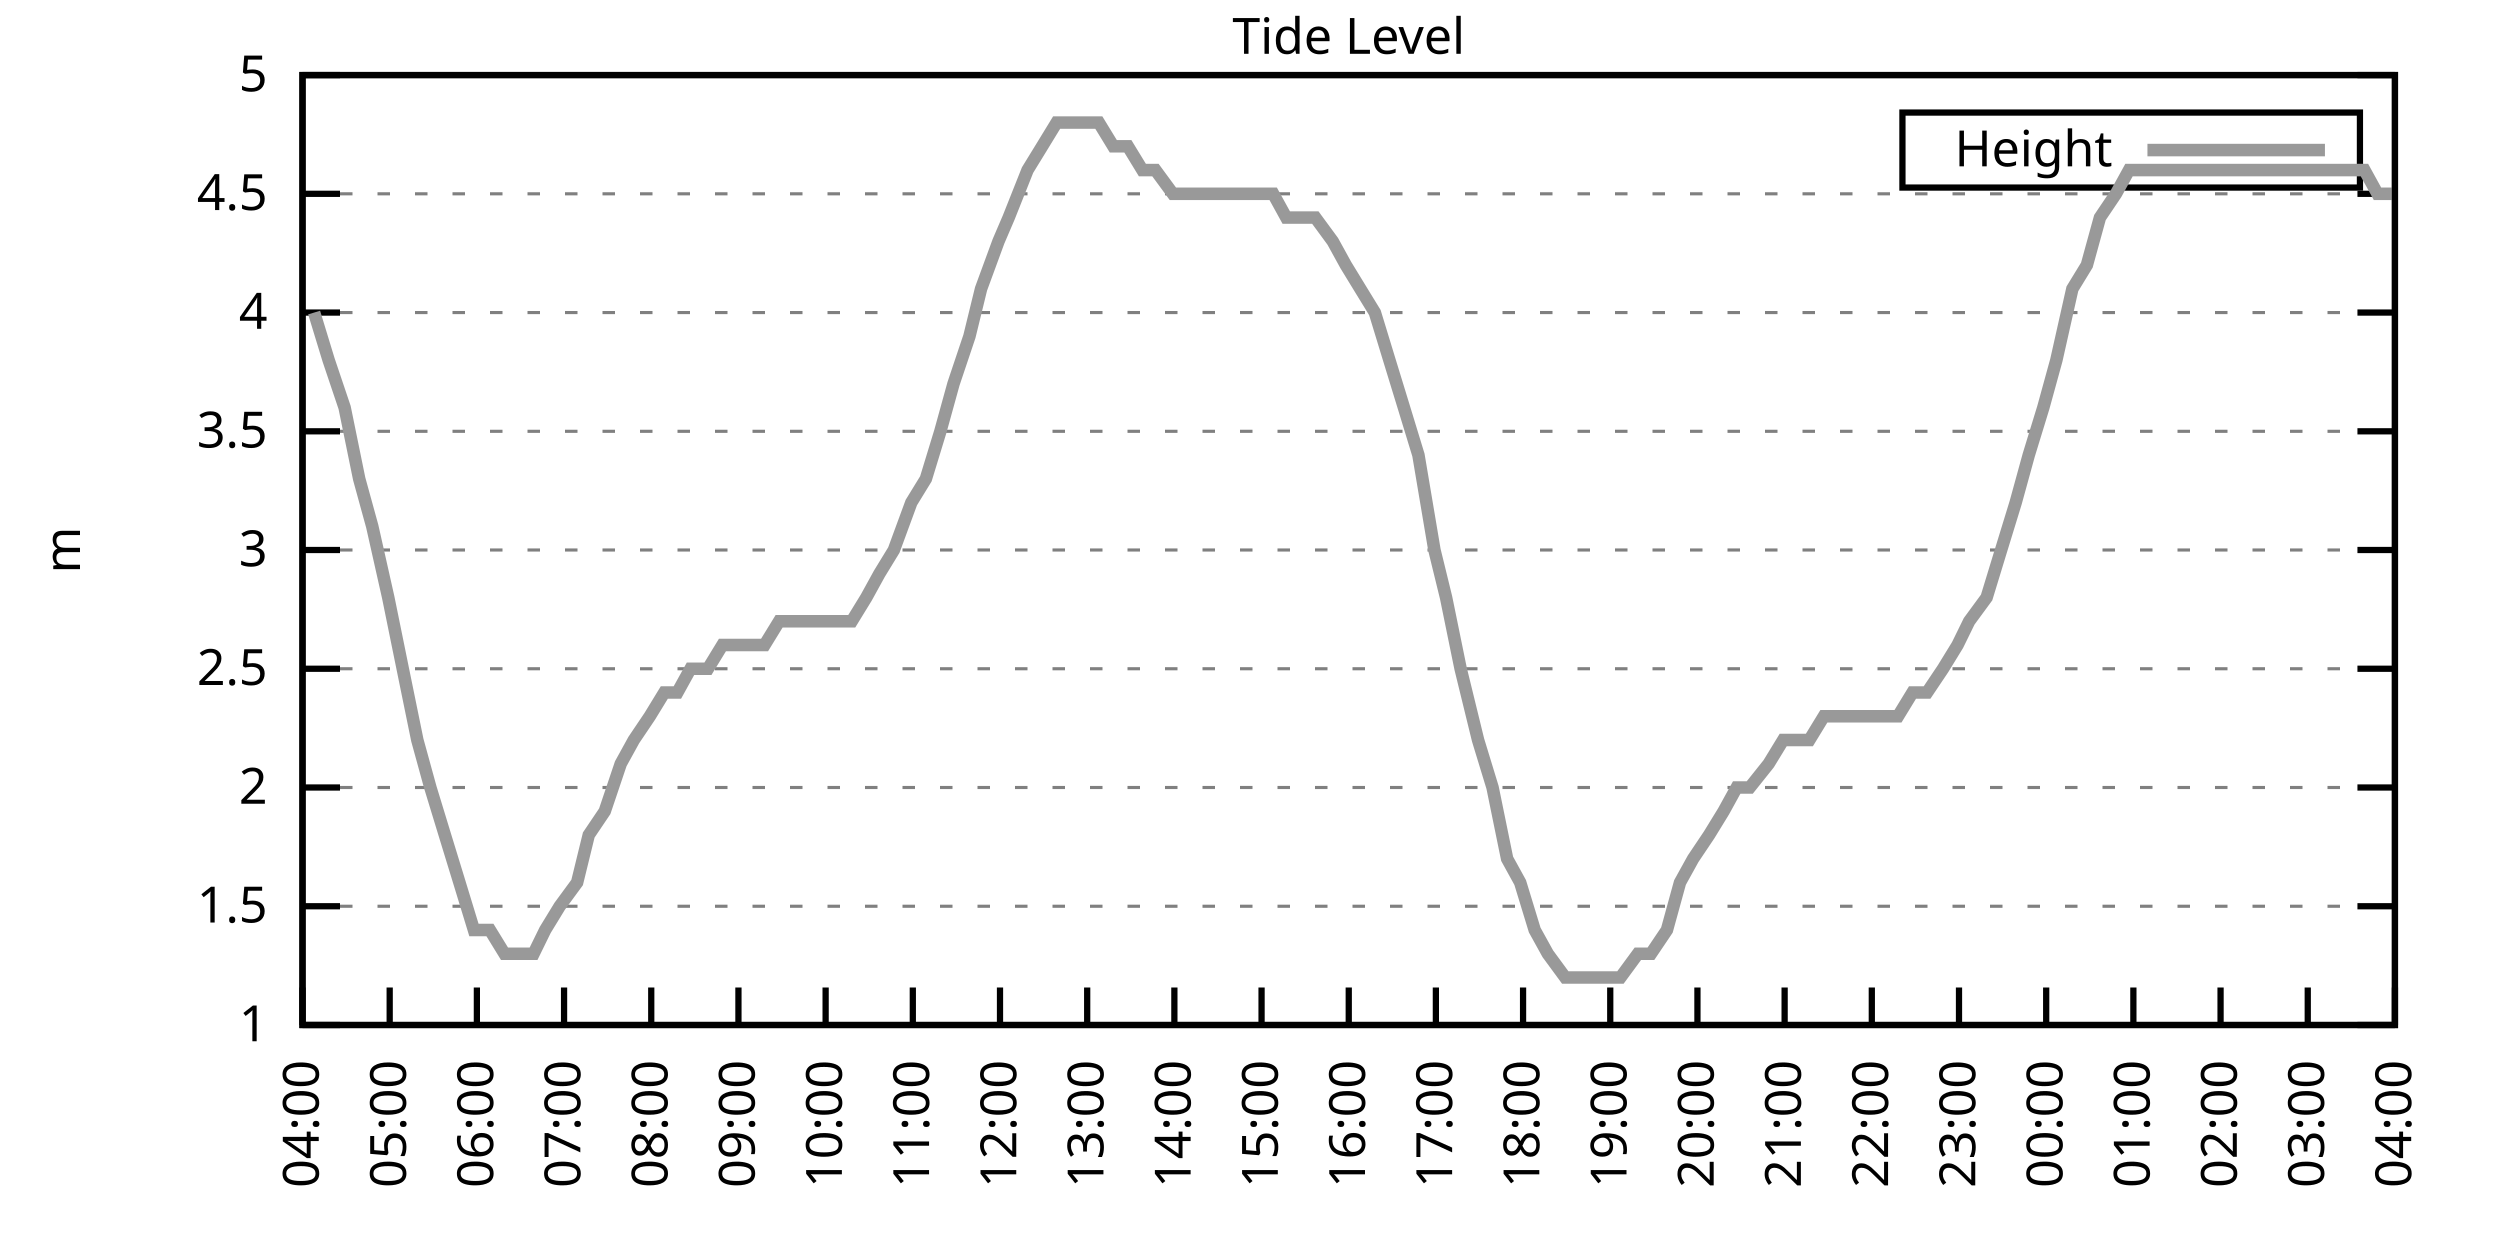
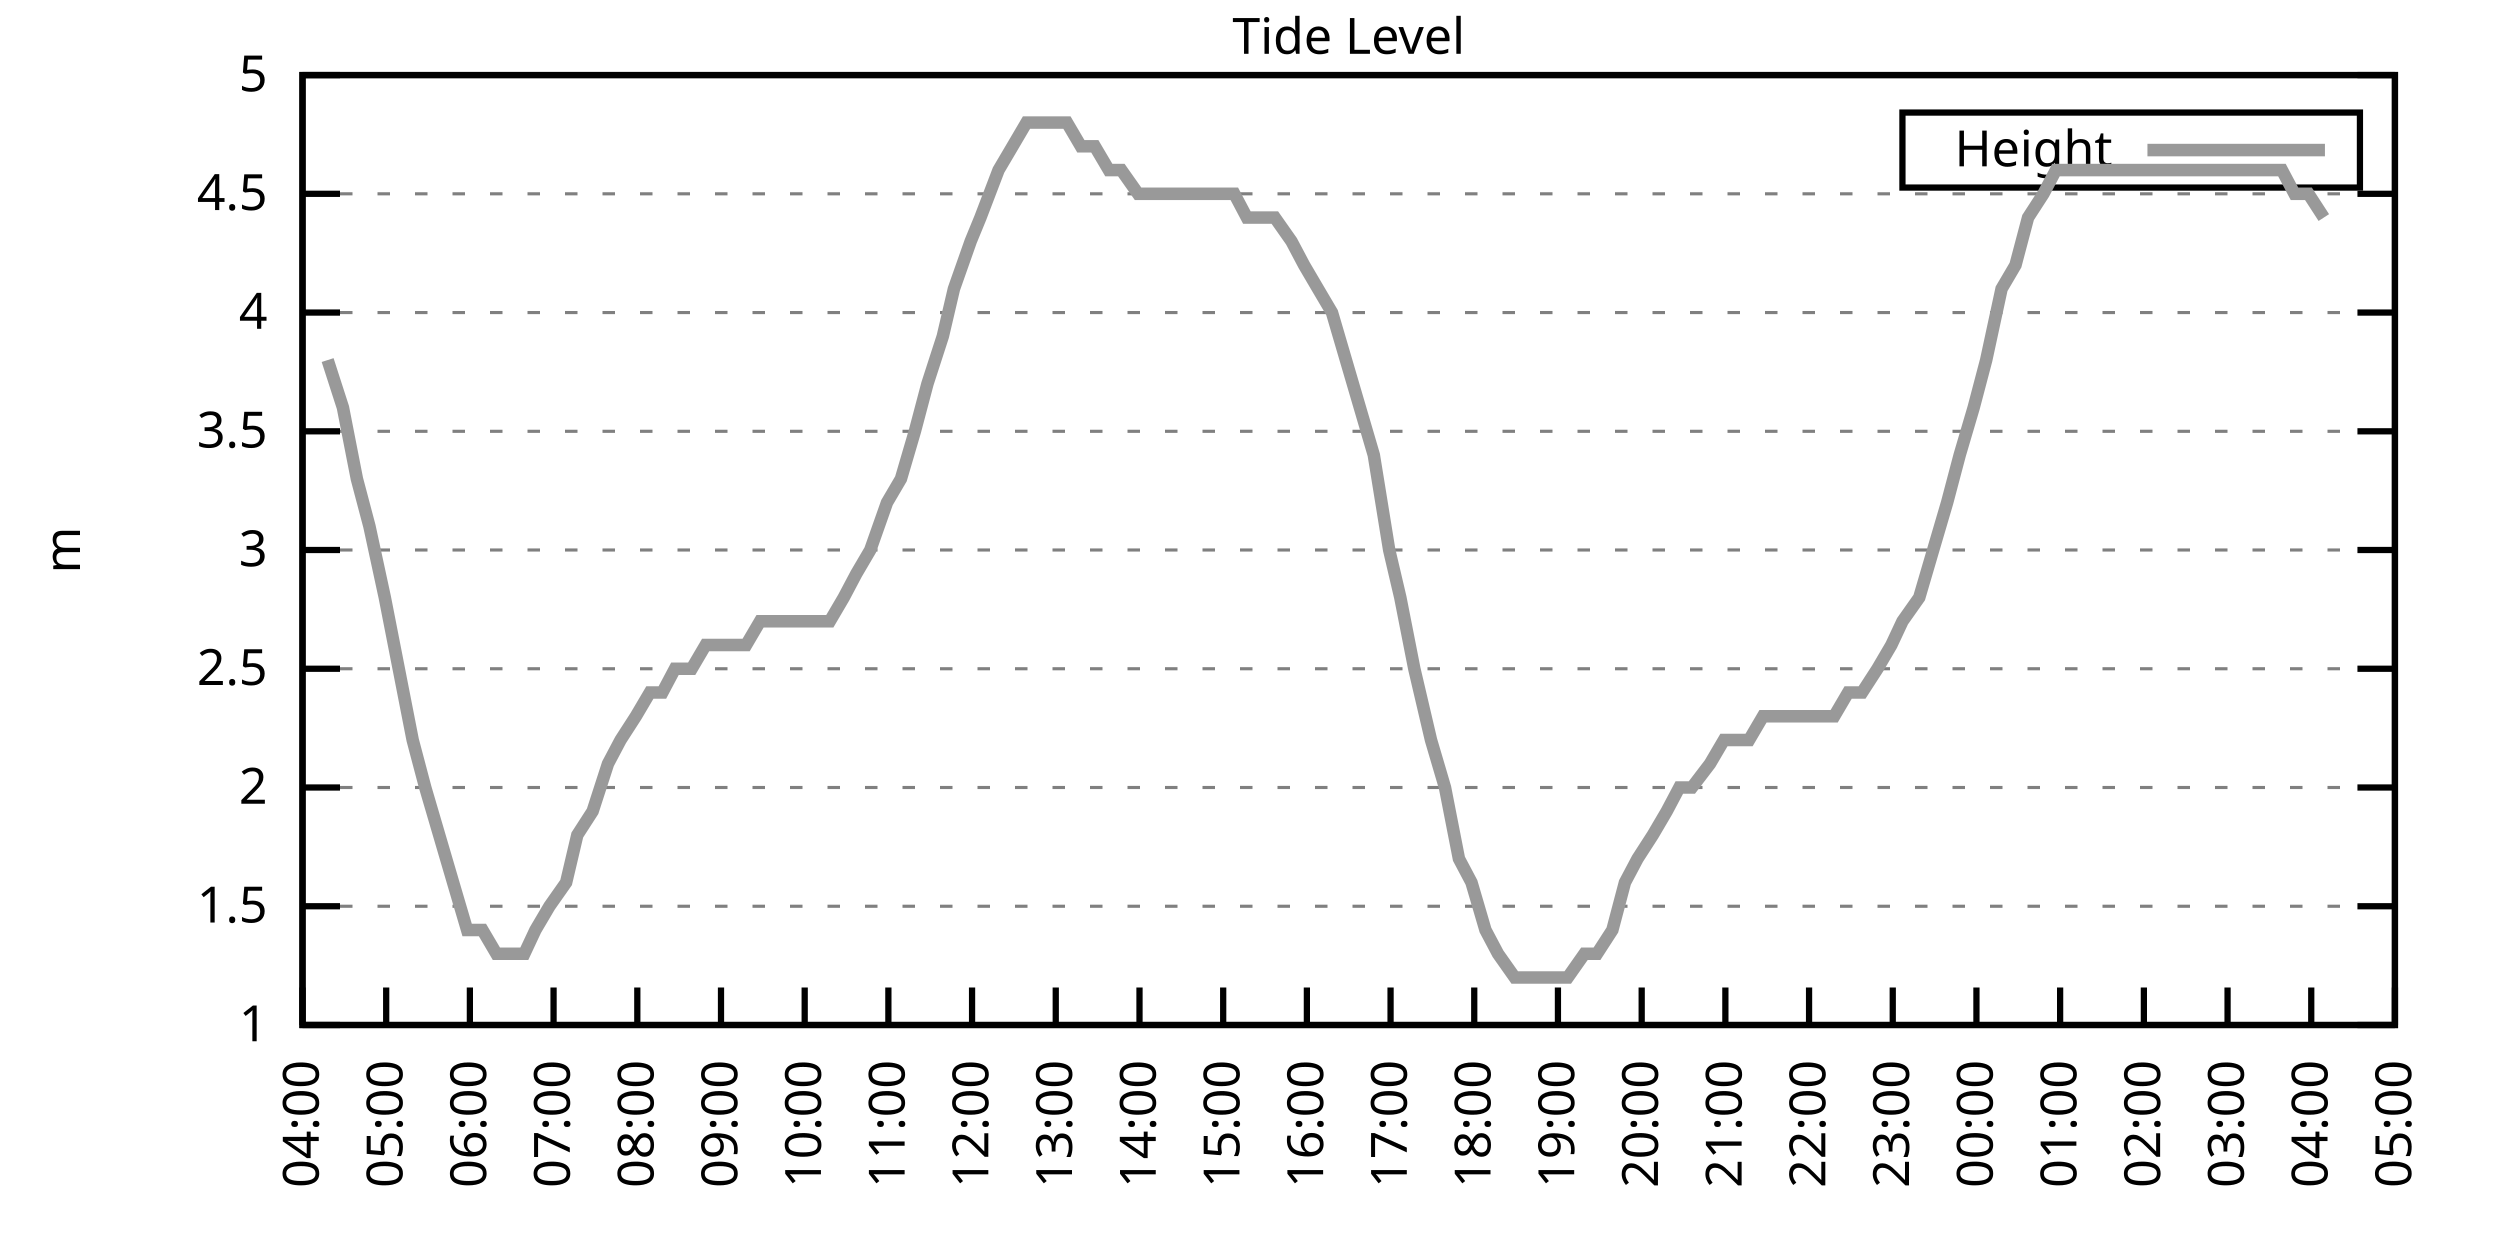
<svg xmlns="http://www.w3.org/2000/svg" xmlns:xlink="http://www.w3.org/1999/xlink" width="400" height="200" viewBox="0 0 400 200">
  <g id="gnuplot_canvas">
    <rect x="0" y="0" width="400" height="200" fill="none" />
    <defs>
      <circle id="gpDot" r="0.5" stroke-width="0.5" stroke="currentColor" />
      <path id="gpPt0" stroke-width="0.333" stroke="currentColor" d="M-1,0 h2 M0,-1 v2" />
      <path id="gpPt1" stroke-width="0.333" stroke="currentColor" d="M-1,-1 L1,1 M1,-1 L-1,1" />
      <path id="gpPt2" stroke-width="0.333" stroke="currentColor" d="M-1,0 L1,0 M0,-1 L0,1 M-1,-1 L1,1 M-1,1 L1,-1" />
      <rect id="gpPt3" stroke-width="0.333" stroke="currentColor" x="-1" y="-1" width="2" height="2" />
      <rect id="gpPt4" stroke-width="0.333" stroke="currentColor" fill="currentColor" x="-1" y="-1" width="2" height="2" />
      <circle id="gpPt5" stroke-width="0.333" stroke="currentColor" cx="0" cy="0" r="1" />
      <use xlink:href="#gpPt5" id="gpPt6" fill="currentColor" stroke="none" />
      <path id="gpPt7" stroke-width="0.333" stroke="currentColor" d="M0,-1.33 L-1.33,0.67 L1.33,0.67 z" />
      <use xlink:href="#gpPt7" id="gpPt8" fill="currentColor" stroke="none" />
      <use xlink:href="#gpPt7" id="gpPt9" stroke="currentColor" transform="rotate(180)" />
      <use xlink:href="#gpPt9" id="gpPt10" fill="currentColor" stroke="none" />
      <use xlink:href="#gpPt3" id="gpPt11" stroke="currentColor" transform="rotate(45)" />
      <use xlink:href="#gpPt11" id="gpPt12" fill="currentColor" stroke="none" />
      <path id="gpPt13" stroke-width="0.333" stroke="currentColor" d="M0,1.330 L1.265,0.411 L0.782,-1.067 L-0.782,-1.076 L-1.265,0.411 z" />
      <use xlink:href="#gpPt13" id="gpPt14" fill="currentColor" stroke="none" />
      <filter id="textbox" filterUnits="objectBoundingBox" x="0" y="0" height="1" width="1">
        <feFlood flood-color="white" flood-opacity="1" result="bgnd" />
        <feComposite in="SourceGraphic" in2="bgnd" operator="atop" />
      </filter>
      <filter id="greybox" filterUnits="objectBoundingBox" x="0" y="0" height="1" width="1">
        <feFlood flood-color="lightgrey" flood-opacity="1" result="grey" />
        <feComposite in="SourceGraphic" in2="grey" operator="atop" />
      </filter>
    </defs>
    <g fill="none" color="white" stroke="currentColor" stroke-width="1.00" stroke-linecap="butt" stroke-linejoin="miter">
</g>
    <g fill="none" color="black" stroke="currentColor" stroke-width="1.00" stroke-linecap="butt" stroke-linejoin="miter">
      <g stroke="none" shape-rendering="crispEdges">
        <polygon fill="rgb(255, 255, 255)" points="48.40,164.00 383.18,164.00 383.18,12.02 48.40,12.02 " />
      </g>
    </g>
    <g fill="none" color="black" stroke="currentColor" stroke-width="1.00" stroke-linecap="butt" stroke-linejoin="miter">
</g>
    <g fill="none" color="black" stroke="black" stroke-width="0.50" stroke-linecap="butt" stroke-linejoin="miter">
</g>
    <g fill="none" color="gray" stroke="currentColor" stroke-width="0.50" stroke-linecap="butt" stroke-linejoin="miter">
      <path stroke="gray" stroke-dasharray="2,4" class="gridline" d="M48.40,164.00 L383.19,164.00  " />
    </g>
    <g fill="none" color="gray" stroke="gray" stroke-width="1.00" stroke-linecap="butt" stroke-linejoin="miter">
</g>
    <g fill="none" color="black" stroke="currentColor" stroke-width="1.00" stroke-linecap="butt" stroke-linejoin="miter">
      <path stroke="black" d="M48.40,164.00 L54.40,164.00 M383.19,164.00 L377.19,164.00  " />
      <g transform="translate(42.80,166.60)" stroke="none" fill="black" font-family="Sans" font-size="8.00" text-anchor="end">
        <text>
          <tspan font-family="Sans"> 1</tspan>
        </text>
      </g>
    </g>
    <g fill="none" color="black" stroke="currentColor" stroke-width="1.00" stroke-linecap="butt" stroke-linejoin="miter">
</g>
    <g fill="none" color="black" stroke="black" stroke-width="0.50" stroke-linecap="butt" stroke-linejoin="miter">
</g>
    <g fill="none" color="gray" stroke="currentColor" stroke-width="0.50" stroke-linecap="butt" stroke-linejoin="miter">
      <path stroke="gray" stroke-dasharray="2,4" class="gridline" d="M48.40,145.00 L383.19,145.00  " />
    </g>
    <g fill="none" color="gray" stroke="gray" stroke-width="1.00" stroke-linecap="butt" stroke-linejoin="miter">
</g>
    <g fill="none" color="black" stroke="currentColor" stroke-width="1.00" stroke-linecap="butt" stroke-linejoin="miter">
      <path stroke="black" d="M48.40,145.00 L54.40,145.00 M383.19,145.00 L377.19,145.00  " />
      <g transform="translate(42.80,147.60)" stroke="none" fill="black" font-family="Sans" font-size="8.00" text-anchor="end">
        <text>
          <tspan font-family="Sans"> 1.5</tspan>
        </text>
      </g>
    </g>
    <g fill="none" color="black" stroke="currentColor" stroke-width="1.00" stroke-linecap="butt" stroke-linejoin="miter">
</g>
    <g fill="none" color="black" stroke="black" stroke-width="0.50" stroke-linecap="butt" stroke-linejoin="miter">
</g>
    <g fill="none" color="gray" stroke="currentColor" stroke-width="0.50" stroke-linecap="butt" stroke-linejoin="miter">
      <path stroke="gray" stroke-dasharray="2,4" class="gridline" d="M48.40,126.00 L383.19,126.00  " />
    </g>
    <g fill="none" color="gray" stroke="gray" stroke-width="1.00" stroke-linecap="butt" stroke-linejoin="miter">
</g>
    <g fill="none" color="black" stroke="currentColor" stroke-width="1.00" stroke-linecap="butt" stroke-linejoin="miter">
      <path stroke="black" d="M48.40,126.00 L54.40,126.00 M383.19,126.00 L377.19,126.00  " />
      <g transform="translate(42.80,128.60)" stroke="none" fill="black" font-family="Sans" font-size="8.00" text-anchor="end">
        <text>
          <tspan font-family="Sans"> 2</tspan>
        </text>
      </g>
    </g>
    <g fill="none" color="black" stroke="currentColor" stroke-width="1.00" stroke-linecap="butt" stroke-linejoin="miter">
</g>
    <g fill="none" color="black" stroke="black" stroke-width="0.50" stroke-linecap="butt" stroke-linejoin="miter">
</g>
    <g fill="none" color="gray" stroke="currentColor" stroke-width="0.50" stroke-linecap="butt" stroke-linejoin="miter">
      <path stroke="gray" stroke-dasharray="2,4" class="gridline" d="M48.40,107.00 L383.19,107.00  " />
    </g>
    <g fill="none" color="gray" stroke="gray" stroke-width="1.00" stroke-linecap="butt" stroke-linejoin="miter">
</g>
    <g fill="none" color="black" stroke="currentColor" stroke-width="1.00" stroke-linecap="butt" stroke-linejoin="miter">
      <path stroke="black" d="M48.40,107.00 L54.40,107.00 M383.19,107.00 L377.19,107.00  " />
      <g transform="translate(42.80,109.60)" stroke="none" fill="black" font-family="Sans" font-size="8.00" text-anchor="end">
        <text>
          <tspan font-family="Sans"> 2.5</tspan>
        </text>
      </g>
    </g>
    <g fill="none" color="black" stroke="currentColor" stroke-width="1.00" stroke-linecap="butt" stroke-linejoin="miter">
</g>
    <g fill="none" color="black" stroke="black" stroke-width="0.50" stroke-linecap="butt" stroke-linejoin="miter">
</g>
    <g fill="none" color="gray" stroke="currentColor" stroke-width="0.50" stroke-linecap="butt" stroke-linejoin="miter">
      <path stroke="gray" stroke-dasharray="2,4" class="gridline" d="M48.40,88.00 L383.19,88.00  " />
    </g>
    <g fill="none" color="gray" stroke="gray" stroke-width="1.00" stroke-linecap="butt" stroke-linejoin="miter">
</g>
    <g fill="none" color="black" stroke="currentColor" stroke-width="1.00" stroke-linecap="butt" stroke-linejoin="miter">
      <path stroke="black" d="M48.40,88.00 L54.40,88.00 M383.19,88.00 L377.19,88.00  " />
      <g transform="translate(42.80,90.60)" stroke="none" fill="black" font-family="Sans" font-size="8.00" text-anchor="end">
        <text>
          <tspan font-family="Sans"> 3</tspan>
        </text>
      </g>
    </g>
    <g fill="none" color="black" stroke="currentColor" stroke-width="1.00" stroke-linecap="butt" stroke-linejoin="miter">
</g>
    <g fill="none" color="black" stroke="black" stroke-width="0.50" stroke-linecap="butt" stroke-linejoin="miter">
</g>
    <g fill="none" color="gray" stroke="currentColor" stroke-width="0.50" stroke-linecap="butt" stroke-linejoin="miter">
      <path stroke="gray" stroke-dasharray="2,4" class="gridline" d="M48.40,69.01 L383.19,69.01  " />
    </g>
    <g fill="none" color="gray" stroke="gray" stroke-width="1.00" stroke-linecap="butt" stroke-linejoin="miter">
</g>
    <g fill="none" color="black" stroke="currentColor" stroke-width="1.00" stroke-linecap="butt" stroke-linejoin="miter">
      <path stroke="black" d="M48.40,69.01 L54.40,69.01 M383.19,69.01 L377.19,69.01  " />
      <g transform="translate(42.80,71.61)" stroke="none" fill="black" font-family="Sans" font-size="8.00" text-anchor="end">
        <text>
          <tspan font-family="Sans"> 3.5</tspan>
        </text>
      </g>
    </g>
    <g fill="none" color="black" stroke="currentColor" stroke-width="1.00" stroke-linecap="butt" stroke-linejoin="miter">
</g>
    <g fill="none" color="black" stroke="black" stroke-width="0.50" stroke-linecap="butt" stroke-linejoin="miter">
</g>
    <g fill="none" color="gray" stroke="currentColor" stroke-width="0.50" stroke-linecap="butt" stroke-linejoin="miter">
      <path stroke="gray" stroke-dasharray="2,4" class="gridline" d="M48.40,50.01 L383.19,50.01  " />
    </g>
    <g fill="none" color="gray" stroke="gray" stroke-width="1.00" stroke-linecap="butt" stroke-linejoin="miter">
</g>
    <g fill="none" color="black" stroke="currentColor" stroke-width="1.00" stroke-linecap="butt" stroke-linejoin="miter">
      <path stroke="black" d="M48.40,50.01 L54.40,50.01 M383.19,50.01 L377.19,50.01  " />
      <g transform="translate(42.80,52.61)" stroke="none" fill="black" font-family="Sans" font-size="8.00" text-anchor="end">
        <text>
          <tspan font-family="Sans"> 4</tspan>
        </text>
      </g>
    </g>
    <g fill="none" color="black" stroke="currentColor" stroke-width="1.00" stroke-linecap="butt" stroke-linejoin="miter">
</g>
    <g fill="none" color="black" stroke="black" stroke-width="0.50" stroke-linecap="butt" stroke-linejoin="miter">
</g>
    <g fill="none" color="gray" stroke="currentColor" stroke-width="0.50" stroke-linecap="butt" stroke-linejoin="miter">
      <path stroke="gray" stroke-dasharray="2,4" class="gridline" d="M48.40,31.01 L383.19,31.01  " />
    </g>
    <g fill="none" color="gray" stroke="gray" stroke-width="1.00" stroke-linecap="butt" stroke-linejoin="miter">
</g>
    <g fill="none" color="black" stroke="currentColor" stroke-width="1.00" stroke-linecap="butt" stroke-linejoin="miter">
      <path stroke="black" d="M48.40,31.01 L54.40,31.01 M383.19,31.01 L377.19,31.01  " />
      <g transform="translate(42.80,33.61)" stroke="none" fill="black" font-family="Sans" font-size="8.00" text-anchor="end">
        <text>
          <tspan font-family="Sans"> 4.5</tspan>
        </text>
      </g>
    </g>
    <g fill="none" color="black" stroke="currentColor" stroke-width="1.00" stroke-linecap="butt" stroke-linejoin="miter">
</g>
    <g fill="none" color="black" stroke="black" stroke-width="0.50" stroke-linecap="butt" stroke-linejoin="miter">
</g>
    <g fill="none" color="gray" stroke="currentColor" stroke-width="0.50" stroke-linecap="butt" stroke-linejoin="miter">
      <path stroke="gray" stroke-dasharray="2,4" class="gridline" d="M48.40,12.01 L383.19,12.01  " />
    </g>
    <g fill="none" color="gray" stroke="gray" stroke-width="1.00" stroke-linecap="butt" stroke-linejoin="miter">
</g>
    <g fill="none" color="black" stroke="currentColor" stroke-width="1.00" stroke-linecap="butt" stroke-linejoin="miter">
      <path stroke="black" d="M48.40,12.01 L54.40,12.01 M383.19,12.01 L377.19,12.01  " />
      <g transform="translate(42.80,14.61)" stroke="none" fill="black" font-family="Sans" font-size="8.00" text-anchor="end">
        <text>
          <tspan font-family="Sans"> 5</tspan>
        </text>
      </g>
    </g>
    <g fill="none" color="black" stroke="currentColor" stroke-width="1.00" stroke-linecap="butt" stroke-linejoin="miter">
      <path stroke="black" d="M48.40,164.00 L48.40,158.00  " />
      <g transform="translate(51.00,169.60) rotate(270.00)" stroke="none" fill="black" font-family="Sans" font-size="8.00" text-anchor="end">
        <text>
          <tspan font-family="Sans">04:00</tspan>
        </text>
      </g>
    </g>
    <g fill="none" color="black" stroke="currentColor" stroke-width="1.00" stroke-linecap="butt" stroke-linejoin="miter">
-       <path stroke="black" d="M62.35,164.00 L62.35,158.00  " />
-       <g transform="translate(64.95,169.60) rotate(270.00)" stroke="none" fill="black" font-family="Sans" font-size="8.00" text-anchor="end">
+       <path stroke="black" d="M61.79,164.00 L61.79,158.00  " />
+       <g transform="translate(64.39,169.60) rotate(270.00)" stroke="none" fill="black" font-family="Sans" font-size="8.00" text-anchor="end">
        <text>
          <tspan font-family="Sans">05:00</tspan>
        </text>
      </g>
    </g>
    <g fill="none" color="black" stroke="currentColor" stroke-width="1.00" stroke-linecap="butt" stroke-linejoin="miter">
-       <path stroke="black" d="M76.30,164.00 L76.30,158.00  " />
-       <g transform="translate(78.90,169.60) rotate(270.00)" stroke="none" fill="black" font-family="Sans" font-size="8.00" text-anchor="end">
+       <path stroke="black" d="M75.18,164.00 L75.18,158.00  " />
+       <g transform="translate(77.78,169.60) rotate(270.00)" stroke="none" fill="black" font-family="Sans" font-size="8.00" text-anchor="end">
        <text>
          <tspan font-family="Sans">06:00</tspan>
        </text>
      </g>
    </g>
    <g fill="none" color="black" stroke="currentColor" stroke-width="1.00" stroke-linecap="butt" stroke-linejoin="miter">
-       <path stroke="black" d="M90.25,164.00 L90.25,158.00  " />
-       <g transform="translate(92.85,169.60) rotate(270.00)" stroke="none" fill="black" font-family="Sans" font-size="8.00" text-anchor="end">
+       <path stroke="black" d="M88.57,164.00 L88.57,158.00  " />
+       <g transform="translate(91.17,169.60) rotate(270.00)" stroke="none" fill="black" font-family="Sans" font-size="8.00" text-anchor="end">
        <text>
          <tspan font-family="Sans">07:00</tspan>
        </text>
      </g>
    </g>
    <g fill="none" color="black" stroke="currentColor" stroke-width="1.00" stroke-linecap="butt" stroke-linejoin="miter">
-       <path stroke="black" d="M104.20,164.00 L104.20,158.00  " />
-       <g transform="translate(106.80,169.60) rotate(270.00)" stroke="none" fill="black" font-family="Sans" font-size="8.00" text-anchor="end">
+       <path stroke="black" d="M101.97,164.00 L101.97,158.00  " />
+       <g transform="translate(104.57,169.60) rotate(270.00)" stroke="none" fill="black" font-family="Sans" font-size="8.00" text-anchor="end">
        <text>
          <tspan font-family="Sans">08:00</tspan>
        </text>
      </g>
    </g>
    <g fill="none" color="black" stroke="currentColor" stroke-width="1.00" stroke-linecap="butt" stroke-linejoin="miter">
-       <path stroke="black" d="M118.15,164.00 L118.15,158.00  " />
-       <g transform="translate(120.75,169.60) rotate(270.00)" stroke="none" fill="black" font-family="Sans" font-size="8.00" text-anchor="end">
+       <path stroke="black" d="M115.36,164.00 L115.36,158.00  " />
+       <g transform="translate(117.96,169.60) rotate(270.00)" stroke="none" fill="black" font-family="Sans" font-size="8.00" text-anchor="end">
        <text>
          <tspan font-family="Sans">09:00</tspan>
        </text>
      </g>
    </g>
    <g fill="none" color="black" stroke="currentColor" stroke-width="1.00" stroke-linecap="butt" stroke-linejoin="miter">
-       <path stroke="black" d="M132.10,164.00 L132.10,158.00  " />
-       <g transform="translate(134.70,169.60) rotate(270.00)" stroke="none" fill="black" font-family="Sans" font-size="8.00" text-anchor="end">
+       <path stroke="black" d="M128.75,164.00 L128.75,158.00  " />
+       <g transform="translate(131.35,169.60) rotate(270.00)" stroke="none" fill="black" font-family="Sans" font-size="8.00" text-anchor="end">
        <text>
          <tspan font-family="Sans">10:00</tspan>
        </text>
      </g>
    </g>
    <g fill="none" color="black" stroke="currentColor" stroke-width="1.00" stroke-linecap="butt" stroke-linejoin="miter">
-       <path stroke="black" d="M146.05,164.00 L146.05,158.00  " />
-       <g transform="translate(148.65,169.60) rotate(270.00)" stroke="none" fill="black" font-family="Sans" font-size="8.00" text-anchor="end">
+       <path stroke="black" d="M142.14,164.00 L142.14,158.00  " />
+       <g transform="translate(144.74,169.60) rotate(270.00)" stroke="none" fill="black" font-family="Sans" font-size="8.00" text-anchor="end">
        <text>
          <tspan font-family="Sans">11:00</tspan>
        </text>
      </g>
    </g>
    <g fill="none" color="black" stroke="currentColor" stroke-width="1.00" stroke-linecap="butt" stroke-linejoin="miter">
-       <path stroke="black" d="M160.00,164.00 L160.00,158.00  " />
-       <g transform="translate(162.60,169.60) rotate(270.00)" stroke="none" fill="black" font-family="Sans" font-size="8.00" text-anchor="end">
+       <path stroke="black" d="M155.53,164.00 L155.53,158.00  " />
+       <g transform="translate(158.13,169.60) rotate(270.00)" stroke="none" fill="black" font-family="Sans" font-size="8.00" text-anchor="end">
        <text>
          <tspan font-family="Sans">12:00</tspan>
        </text>
      </g>
    </g>
    <g fill="none" color="black" stroke="currentColor" stroke-width="1.00" stroke-linecap="butt" stroke-linejoin="miter">
-       <path stroke="black" d="M173.95,164.00 L173.95,158.00  " />
-       <g transform="translate(176.55,169.60) rotate(270.00)" stroke="none" fill="black" font-family="Sans" font-size="8.00" text-anchor="end">
+       <path stroke="black" d="M168.92,164.00 L168.92,158.00  " />
+       <g transform="translate(171.52,169.60) rotate(270.00)" stroke="none" fill="black" font-family="Sans" font-size="8.00" text-anchor="end">
        <text>
          <tspan font-family="Sans">13:00</tspan>
        </text>
      </g>
    </g>
    <g fill="none" color="black" stroke="currentColor" stroke-width="1.00" stroke-linecap="butt" stroke-linejoin="miter">
-       <path stroke="black" d="M187.90,164.00 L187.90,158.00  " />
-       <g transform="translate(190.50,169.60) rotate(270.00)" stroke="none" fill="black" font-family="Sans" font-size="8.00" text-anchor="end">
+       <path stroke="black" d="M182.32,164.00 L182.32,158.00  " />
+       <g transform="translate(184.92,169.60) rotate(270.00)" stroke="none" fill="black" font-family="Sans" font-size="8.00" text-anchor="end">
        <text>
          <tspan font-family="Sans">14:00</tspan>
        </text>
      </g>
    </g>
    <g fill="none" color="black" stroke="currentColor" stroke-width="1.00" stroke-linecap="butt" stroke-linejoin="miter">
-       <path stroke="black" d="M201.85,164.00 L201.85,158.00  " />
-       <g transform="translate(204.45,169.60) rotate(270.00)" stroke="none" fill="black" font-family="Sans" font-size="8.00" text-anchor="end">
+       <path stroke="black" d="M195.71,164.00 L195.71,158.00  " />
+       <g transform="translate(198.31,169.60) rotate(270.00)" stroke="none" fill="black" font-family="Sans" font-size="8.00" text-anchor="end">
        <text>
          <tspan font-family="Sans">15:00</tspan>
        </text>
      </g>
    </g>
    <g fill="none" color="black" stroke="currentColor" stroke-width="1.00" stroke-linecap="butt" stroke-linejoin="miter">
-       <path stroke="black" d="M215.80,164.00 L215.80,158.00  " />
-       <g transform="translate(218.40,169.60) rotate(270.00)" stroke="none" fill="black" font-family="Sans" font-size="8.00" text-anchor="end">
+       <path stroke="black" d="M209.10,164.00 L209.10,158.00  " />
+       <g transform="translate(211.70,169.60) rotate(270.00)" stroke="none" fill="black" font-family="Sans" font-size="8.00" text-anchor="end">
        <text>
          <tspan font-family="Sans">16:00</tspan>
        </text>
      </g>
    </g>
    <g fill="none" color="black" stroke="currentColor" stroke-width="1.00" stroke-linecap="butt" stroke-linejoin="miter">
-       <path stroke="black" d="M229.74,164.00 L229.74,158.00  " />
-       <g transform="translate(232.34,169.60) rotate(270.00)" stroke="none" fill="black" font-family="Sans" font-size="8.00" text-anchor="end">
+       <path stroke="black" d="M222.49,164.00 L222.49,158.00  " />
+       <g transform="translate(225.09,169.60) rotate(270.00)" stroke="none" fill="black" font-family="Sans" font-size="8.00" text-anchor="end">
        <text>
          <tspan font-family="Sans">17:00</tspan>
        </text>
      </g>
    </g>
    <g fill="none" color="black" stroke="currentColor" stroke-width="1.00" stroke-linecap="butt" stroke-linejoin="miter">
-       <path stroke="black" d="M243.69,164.00 L243.69,158.00  " />
-       <g transform="translate(246.29,169.60) rotate(270.00)" stroke="none" fill="black" font-family="Sans" font-size="8.00" text-anchor="end">
+       <path stroke="black" d="M235.88,164.00 L235.88,158.00  " />
+       <g transform="translate(238.48,169.60) rotate(270.00)" stroke="none" fill="black" font-family="Sans" font-size="8.00" text-anchor="end">
        <text>
          <tspan font-family="Sans">18:00</tspan>
        </text>
      </g>
    </g>
    <g fill="none" color="black" stroke="currentColor" stroke-width="1.00" stroke-linecap="butt" stroke-linejoin="miter">
-       <path stroke="black" d="M257.64,164.00 L257.64,158.00  " />
-       <g transform="translate(260.24,169.60) rotate(270.00)" stroke="none" fill="black" font-family="Sans" font-size="8.00" text-anchor="end">
+       <path stroke="black" d="M249.27,164.00 L249.27,158.00  " />
+       <g transform="translate(251.87,169.60) rotate(270.00)" stroke="none" fill="black" font-family="Sans" font-size="8.00" text-anchor="end">
        <text>
          <tspan font-family="Sans">19:00</tspan>
        </text>
      </g>
    </g>
    <g fill="none" color="black" stroke="currentColor" stroke-width="1.00" stroke-linecap="butt" stroke-linejoin="miter">
-       <path stroke="black" d="M271.59,164.00 L271.59,158.00  " />
-       <g transform="translate(274.19,169.60) rotate(270.00)" stroke="none" fill="black" font-family="Sans" font-size="8.00" text-anchor="end">
+       <path stroke="black" d="M262.67,164.00 L262.67,158.00  " />
+       <g transform="translate(265.27,169.60) rotate(270.00)" stroke="none" fill="black" font-family="Sans" font-size="8.00" text-anchor="end">
        <text>
          <tspan font-family="Sans">20:00</tspan>
        </text>
      </g>
    </g>
    <g fill="none" color="black" stroke="currentColor" stroke-width="1.00" stroke-linecap="butt" stroke-linejoin="miter">
-       <path stroke="black" d="M285.54,164.00 L285.54,158.00  " />
-       <g transform="translate(288.14,169.60) rotate(270.00)" stroke="none" fill="black" font-family="Sans" font-size="8.00" text-anchor="end">
+       <path stroke="black" d="M276.06,164.00 L276.06,158.00  " />
+       <g transform="translate(278.66,169.60) rotate(270.00)" stroke="none" fill="black" font-family="Sans" font-size="8.00" text-anchor="end">
        <text>
          <tspan font-family="Sans">21:00</tspan>
        </text>
      </g>
    </g>
    <g fill="none" color="black" stroke="currentColor" stroke-width="1.00" stroke-linecap="butt" stroke-linejoin="miter">
-       <path stroke="black" d="M299.49,164.00 L299.49,158.00  " />
-       <g transform="translate(302.09,169.60) rotate(270.00)" stroke="none" fill="black" font-family="Sans" font-size="8.00" text-anchor="end">
+       <path stroke="black" d="M289.45,164.00 L289.45,158.00  " />
+       <g transform="translate(292.05,169.60) rotate(270.00)" stroke="none" fill="black" font-family="Sans" font-size="8.00" text-anchor="end">
        <text>
          <tspan font-family="Sans">22:00</tspan>
        </text>
      </g>
    </g>
    <g fill="none" color="black" stroke="currentColor" stroke-width="1.00" stroke-linecap="butt" stroke-linejoin="miter">
-       <path stroke="black" d="M313.44,164.00 L313.44,158.00  " />
-       <g transform="translate(316.04,169.60) rotate(270.00)" stroke="none" fill="black" font-family="Sans" font-size="8.00" text-anchor="end">
+       <path stroke="black" d="M302.84,164.00 L302.84,158.00  " />
+       <g transform="translate(305.44,169.60) rotate(270.00)" stroke="none" fill="black" font-family="Sans" font-size="8.00" text-anchor="end">
        <text>
          <tspan font-family="Sans">23:00</tspan>
        </text>
      </g>
    </g>
    <g fill="none" color="black" stroke="currentColor" stroke-width="1.00" stroke-linecap="butt" stroke-linejoin="miter">
-       <path stroke="black" d="M327.39,164.00 L327.39,158.00  " />
-       <g transform="translate(329.99,169.60) rotate(270.00)" stroke="none" fill="black" font-family="Sans" font-size="8.00" text-anchor="end">
+       <path stroke="black" d="M316.23,164.00 L316.23,158.00  " />
+       <g transform="translate(318.83,169.60) rotate(270.00)" stroke="none" fill="black" font-family="Sans" font-size="8.00" text-anchor="end">
        <text>
          <tspan font-family="Sans">00:00</tspan>
        </text>
      </g>
    </g>
    <g fill="none" color="black" stroke="currentColor" stroke-width="1.00" stroke-linecap="butt" stroke-linejoin="miter">
-       <path stroke="black" d="M341.34,164.00 L341.34,158.00  " />
-       <g transform="translate(343.94,169.60) rotate(270.00)" stroke="none" fill="black" font-family="Sans" font-size="8.00" text-anchor="end">
+       <path stroke="black" d="M329.62,164.00 L329.62,158.00  " />
+       <g transform="translate(332.22,169.60) rotate(270.00)" stroke="none" fill="black" font-family="Sans" font-size="8.00" text-anchor="end">
        <text>
          <tspan font-family="Sans">01:00</tspan>
        </text>
      </g>
    </g>
    <g fill="none" color="black" stroke="currentColor" stroke-width="1.00" stroke-linecap="butt" stroke-linejoin="miter">
-       <path stroke="black" d="M355.29,164.00 L355.29,158.00  " />
-       <g transform="translate(357.89,169.60) rotate(270.00)" stroke="none" fill="black" font-family="Sans" font-size="8.00" text-anchor="end">
+       <path stroke="black" d="M343.02,164.00 L343.02,158.00  " />
+       <g transform="translate(345.62,169.60) rotate(270.00)" stroke="none" fill="black" font-family="Sans" font-size="8.00" text-anchor="end">
        <text>
          <tspan font-family="Sans">02:00</tspan>
        </text>
      </g>
    </g>
    <g fill="none" color="black" stroke="currentColor" stroke-width="1.00" stroke-linecap="butt" stroke-linejoin="miter">
-       <path stroke="black" d="M369.24,164.00 L369.24,158.00  " />
-       <g transform="translate(371.84,169.60) rotate(270.00)" stroke="none" fill="black" font-family="Sans" font-size="8.00" text-anchor="end">
+       <path stroke="black" d="M356.41,164.00 L356.41,158.00  " />
+       <g transform="translate(359.01,169.60) rotate(270.00)" stroke="none" fill="black" font-family="Sans" font-size="8.00" text-anchor="end">
        <text>
          <tspan font-family="Sans">03:00</tspan>
+         </text>
+       </g>
+     </g>
+     <g fill="none" color="black" stroke="currentColor" stroke-width="1.00" stroke-linecap="butt" stroke-linejoin="miter">
+       <path stroke="black" d="M369.80,164.00 L369.80,158.00  " />
+       <g transform="translate(372.40,169.60) rotate(270.00)" stroke="none" fill="black" font-family="Sans" font-size="8.00" text-anchor="end">
+         <text>
+           <tspan font-family="Sans">04:00</tspan>
        </text>
      </g>
    </g>
    <g fill="none" color="black" stroke="currentColor" stroke-width="1.00" stroke-linecap="butt" stroke-linejoin="miter">
      <path stroke="black" d="M383.19,164.00 L383.19,158.00  " />
      <g transform="translate(385.79,169.60) rotate(270.00)" stroke="none" fill="black" font-family="Sans" font-size="8.00" text-anchor="end">
        <text>
-           <tspan font-family="Sans">04:00</tspan>
+           <tspan font-family="Sans">05:00</tspan>
        </text>
      </g>
    </g>
    <g fill="none" color="black" stroke="currentColor" stroke-width="1.00" stroke-linecap="butt" stroke-linejoin="miter">
</g>
    <g fill="none" color="black" stroke="currentColor" stroke-width="1.00" stroke-linecap="butt" stroke-linejoin="miter">
      <path stroke="black" d="M48.40,12.01 L48.40,164.00 L383.19,164.00 L383.19,12.01 L48.40,12.01 Z  " />
    </g>
    <g fill="none" color="black" stroke="currentColor" stroke-width="1.00" stroke-linecap="butt" stroke-linejoin="miter">
</g>
    <g fill="none" color="black" stroke="currentColor" stroke-width="1.00" stroke-linecap="butt" stroke-linejoin="miter">
      <path stroke="black" d="M304.39,30.01 L304.39,18.01 L377.59,18.01 L377.59,30.01 L304.39,30.01 Z  " />
    </g>
    <g id="Tide_level_plot_1">
      <g fill="none" color="white" stroke="black" stroke-width="2.00" stroke-linecap="butt" stroke-linejoin="miter">
</g>
      <g fill="none" color="black" stroke="currentColor" stroke-width="2.00" stroke-linecap="butt" stroke-linejoin="miter">
        <g transform="translate(337.99,26.61)" stroke="none" fill="black" font-family="Sans" font-size="8.00" text-anchor="end">
          <text>
            <tspan font-family="Sans">Height</tspan>
          </text>
        </g>
      </g>
      <g fill="none" color="black" stroke="currentColor" stroke-width="2.00" stroke-linecap="butt" stroke-linejoin="miter">
-         <path stroke="rgb(153, 153, 153)" d="M343.59,24.01 L371.99,24.01 M50.26,50.01 L52.58,57.61 L55.14,65.21 L57.47,76.61 L59.56,84.21 L62.12,95.60   L64.44,107.00 L66.77,118.40 L68.86,126.00 L71.18,133.60 L73.51,141.20 L75.83,148.80 L78.39,148.80 L80.72,152.60   L83.04,152.60 L85.37,152.60 L87.23,148.80 L89.55,145.00 L92.34,141.20 L94.20,133.60 L96.76,129.80 L99.32,122.20   L101.41,118.40 L103.97,114.60 L106.29,110.80 L108.38,110.80 L110.48,107.00 L113.27,107.00 L115.59,103.20 L117.68,103.20   L120.01,103.20 L122.33,103.20 L124.66,99.40 L126.75,99.40 L129.08,99.40 L131.63,99.40 L133.96,99.40 L136.28,99.40   L138.61,95.60 L140.70,91.80 L143.02,88.00 L145.81,80.41 L148.14,76.61 L150.46,69.01 L152.56,61.41 L155.11,53.81   L156.97,46.21 L159.76,38.61 L161.39,34.81 L164.41,27.21 L166.74,23.41 L169.06,19.61 L170.92,19.61 L173.25,19.61   L175.81,19.61 L178.13,23.41 L180.46,23.41 L182.78,27.21 L184.87,27.21 L187.66,31.01 L189.29,31.01 L191.85,31.01   L194.17,31.01 L196.50,31.01 L198.82,31.01 L201.38,31.01 L203.71,31.01 L205.80,34.81 L208.36,34.81 L210.45,34.81   L213.24,38.61 L215.33,42.41 L217.65,46.21 L219.98,50.01 L222.30,57.61 L224.63,65.21 L226.95,72.81 L229.51,88.00   L231.37,95.60 L233.70,107.00 L236.49,118.40 L238.81,126.00 L241.14,137.40 L243.23,141.20 L245.55,148.80 L247.65,152.60   L250.44,156.40 L252.53,156.40 L254.85,156.40 L256.71,156.40 L259.27,156.40 L262.06,152.60 L264.15,152.60 L266.71,148.80   L268.80,141.20 L270.90,137.40 L273.45,133.60 L275.78,129.80 L277.87,126.00 L279.96,126.00 L282.99,122.20 L285.31,118.40   L286.94,118.40 L289.50,118.40 L291.82,114.60 L294.61,114.60 L296.94,114.60 L299.26,114.60 L301.35,114.60 L303.68,114.60   L306.00,110.80 L308.33,110.80 L310.88,107.00 L313.21,103.20 L315.07,99.40 L317.86,95.60 L320.18,88.00 L322.51,80.41   L324.60,72.81 L326.93,65.21 L329.02,57.61 L331.58,46.21 L333.90,42.41 L335.99,34.81 L338.55,31.01 L340.64,27.21   L342.97,27.21 L345.06,27.21 L347.15,27.21 L350.18,27.21 L352.73,27.21 L354.36,27.21 L357.38,27.21 L359.48,27.21   L361.57,27.21 L364.36,27.21 L366.68,27.21 L368.78,27.21 L370.64,27.21 L373.66,27.21 L375.52,27.21 L378.31,27.21   L380.40,31.01 L382.73,31.01  " />
+         <path stroke="rgb(153, 153, 153)" d="M343.59,24.01 L371.99,24.01 M52.42,57.61 L54.87,65.21 L57.10,76.61 L59.11,84.21 L61.57,95.60 L63.80,107.00   L66.03,118.40 L68.04,126.00 L70.27,133.60 L72.50,141.20 L74.74,148.80 L77.19,148.80 L79.42,152.60 L81.66,152.60   L83.89,152.60 L85.67,148.80 L87.91,145.00 L90.58,141.20 L92.37,133.60 L94.82,129.80 L97.28,122.20 L99.29,118.40   L101.74,114.60 L103.98,110.80 L105.98,110.80 L107.99,107.00 L110.67,107.00 L112.90,103.20 L114.91,103.20 L117.14,103.20   L119.38,103.20 L121.61,99.40 L123.62,99.40 L125.85,99.40 L128.30,99.40 L130.54,99.40 L132.77,99.40 L135.00,95.60   L137.01,91.80 L139.24,88.00 L141.92,80.41 L144.15,76.61 L146.38,69.01 L148.39,61.41 L150.85,53.81 L152.63,46.21   L155.31,38.61 L156.87,34.81 L159.77,27.21 L162.01,23.41 L164.24,19.61 L166.02,19.61 L168.25,19.61 L170.71,19.61   L172.94,23.41 L175.17,23.41 L177.41,27.21 L179.41,27.21 L182.09,31.01 L183.66,31.01 L186.11,31.01 L188.34,31.01   L190.57,31.01 L192.81,31.01 L195.26,31.01 L197.49,31.01 L199.50,34.81 L201.96,34.81 L203.97,34.81 L206.64,38.61   L208.65,42.41 L210.88,46.21 L213.12,50.01 L215.35,57.61 L217.58,65.21 L219.81,72.81 L222.27,88.00 L224.05,95.60   L226.29,107.00 L228.96,118.40 L231.20,126.00 L233.43,137.40 L235.44,141.20 L237.67,148.80 L239.68,152.60 L242.36,156.40   L244.36,156.40 L246.60,156.40 L248.38,156.40 L250.84,156.40 L253.51,152.60 L255.52,152.60 L257.98,148.80 L259.99,141.20   L262.00,137.40 L264.45,133.60 L266.68,129.80 L268.69,126.00 L270.70,126.00 L273.60,122.20 L275.83,118.40 L277.40,118.40   L279.85,118.40 L282.08,114.60 L284.76,114.60 L286.99,114.60 L289.23,114.60 L291.23,114.60 L293.47,114.60 L295.70,110.80   L297.93,110.80 L300.39,107.00 L302.62,103.20 L304.40,99.40 L307.08,95.60 L309.31,88.00 L311.54,80.41 L313.55,72.81   L315.79,65.21 L317.79,57.61 L320.25,46.21 L322.48,42.41 L324.49,34.81 L326.95,31.01 L328.95,27.21 L331.19,27.21   L333.19,27.21 L335.20,27.21 L338.10,27.21 L340.56,27.21 L342.12,27.21 L345.02,27.21 L347.03,27.21 L349.04,27.21   L351.72,27.21 L353.95,27.21 L355.96,27.21 L357.75,27.21 L360.65,27.21 L362.43,27.21 L365.11,27.21 L367.12,31.01   L369.35,31.01 L371.81,34.81  " />
      </g>
    </g>
    <g fill="none" color="black" stroke="currentColor" stroke-width="2.00" stroke-linecap="butt" stroke-linejoin="miter">
</g>
    <g fill="none" color="black" stroke="black" stroke-width="1.00" stroke-linecap="butt" stroke-linejoin="miter">
</g>
    <g fill="none" color="black" stroke="currentColor" stroke-width="1.00" stroke-linecap="butt" stroke-linejoin="miter">
      <path stroke="black" d="M48.40,12.01 L48.40,164.00 L383.19,164.00 L383.19,12.01 L48.40,12.01 Z  " />
      <g transform="translate(12.80,88.01) rotate(270.00)" stroke="none" fill="black" font-family="Sans" font-size="8.00" text-anchor="middle">
        <text>
          <tspan font-family="Sans">m</tspan>
        </text>
      </g>
    </g>
    <g fill="none" color="black" stroke="currentColor" stroke-width="1.00" stroke-linecap="butt" stroke-linejoin="miter">
</g>
    <g fill="none" color="black" stroke="currentColor" stroke-width="1.00" stroke-linecap="butt" stroke-linejoin="miter">
      <g transform="translate(215.79,8.61)" stroke="none" fill="black" font-family="Sans" font-size="8.00" text-anchor="middle">
        <text>
          <tspan font-family="Sans">Tide Level</tspan>
        </text>
      </g>
    </g>
    <g fill="none" color="black" stroke="currentColor" stroke-width="1.00" stroke-linecap="butt" stroke-linejoin="miter">
</g>
  </g>
</svg>
